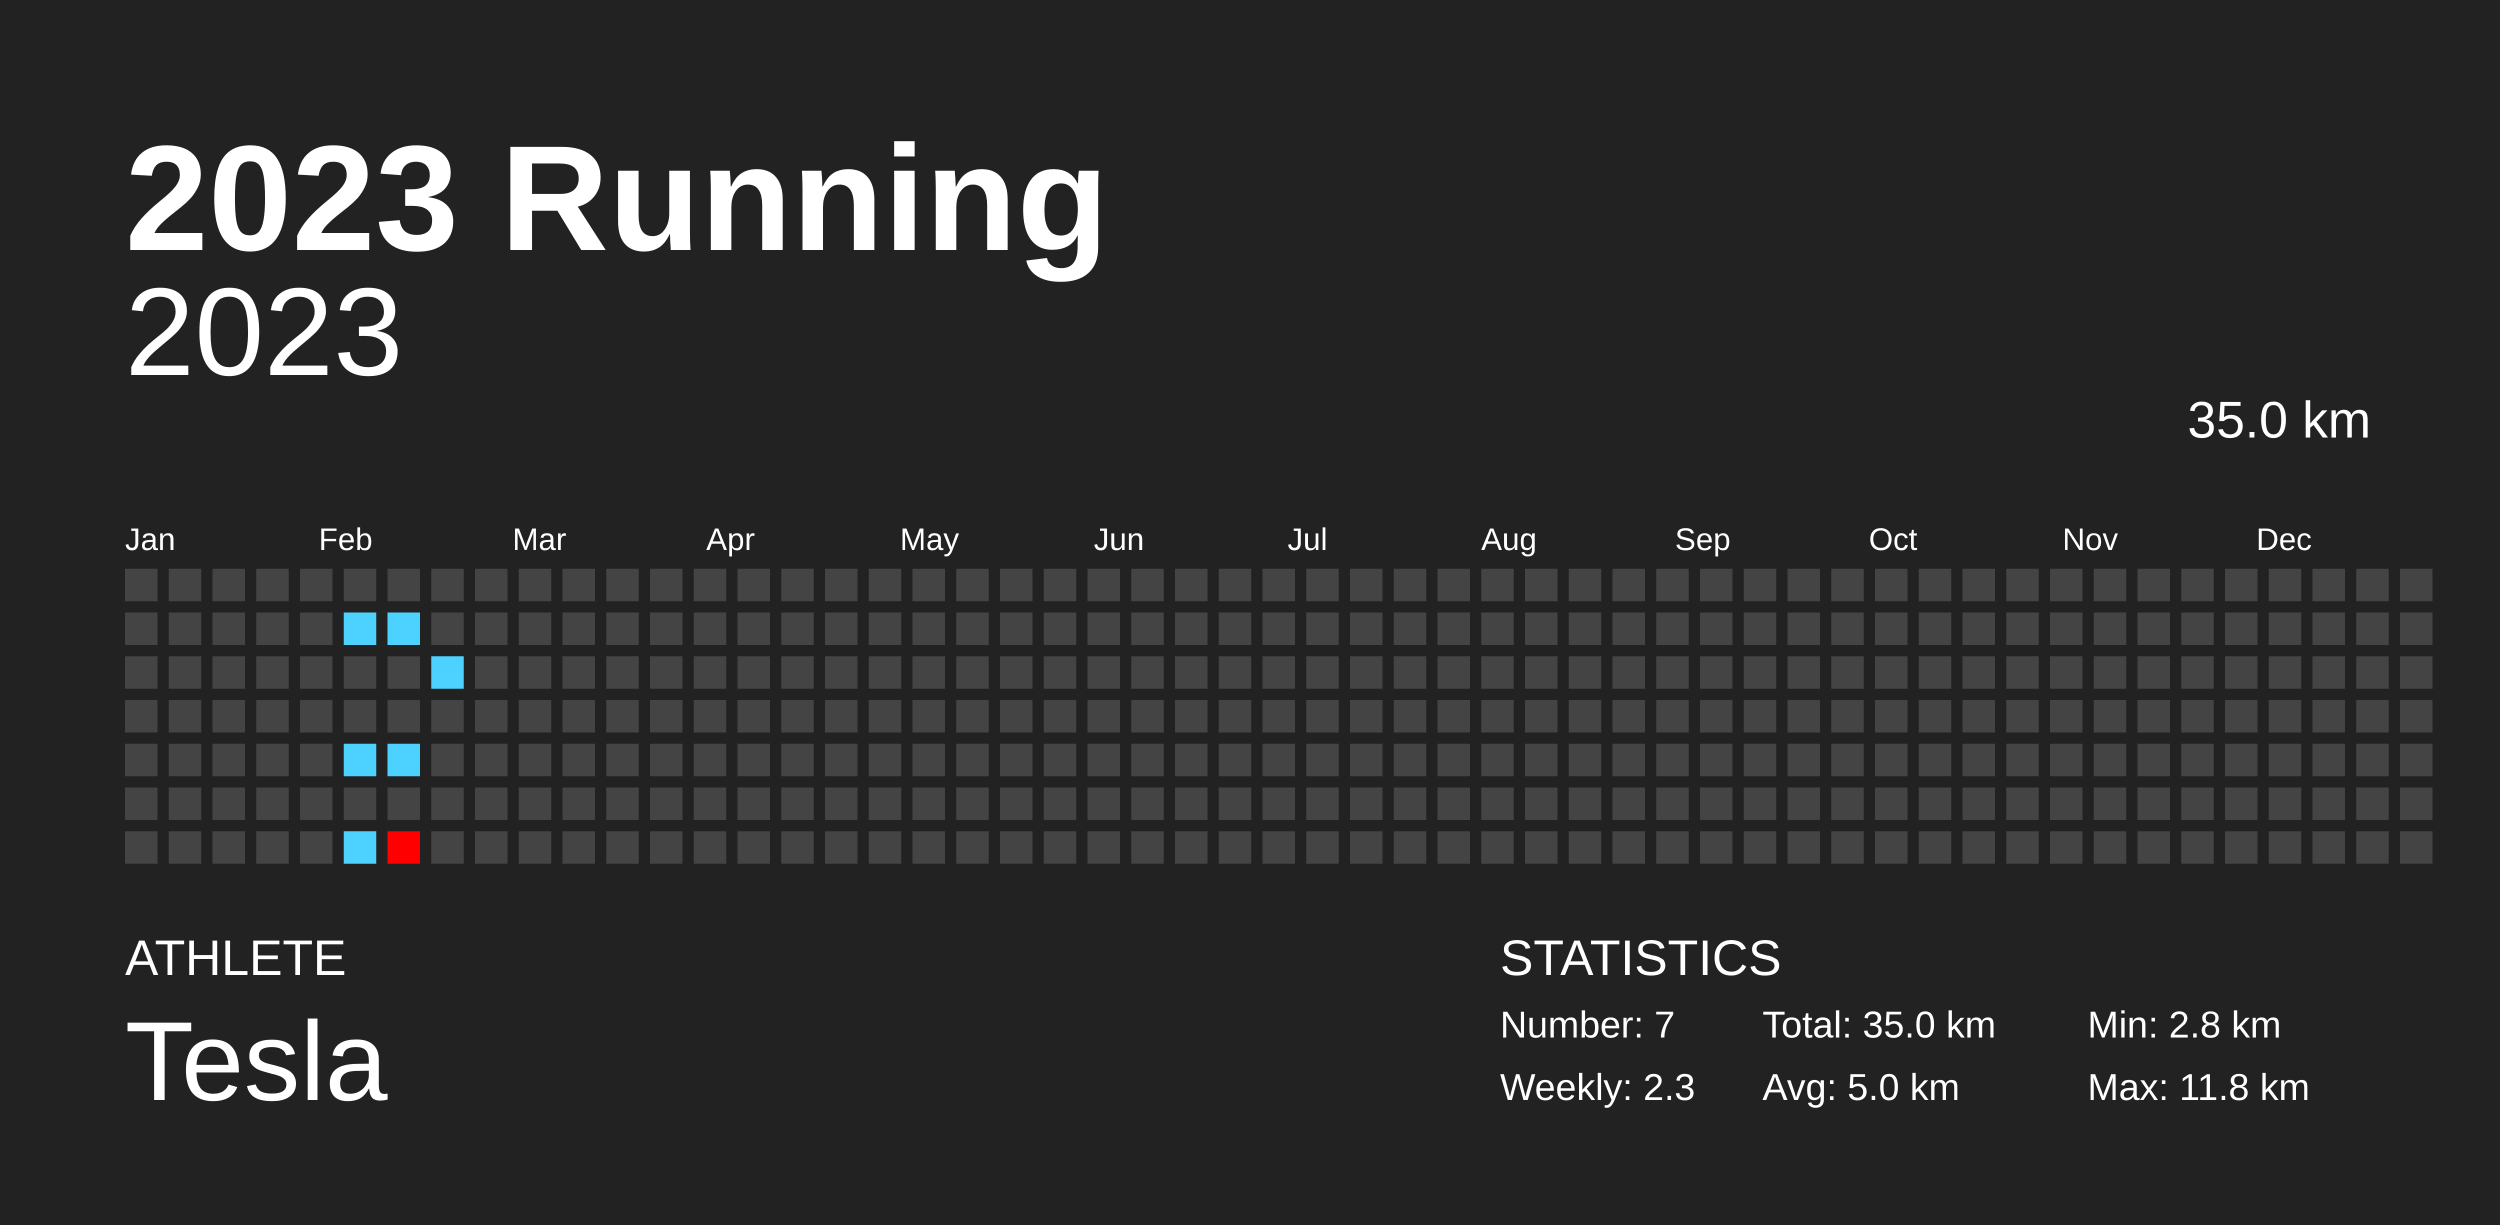
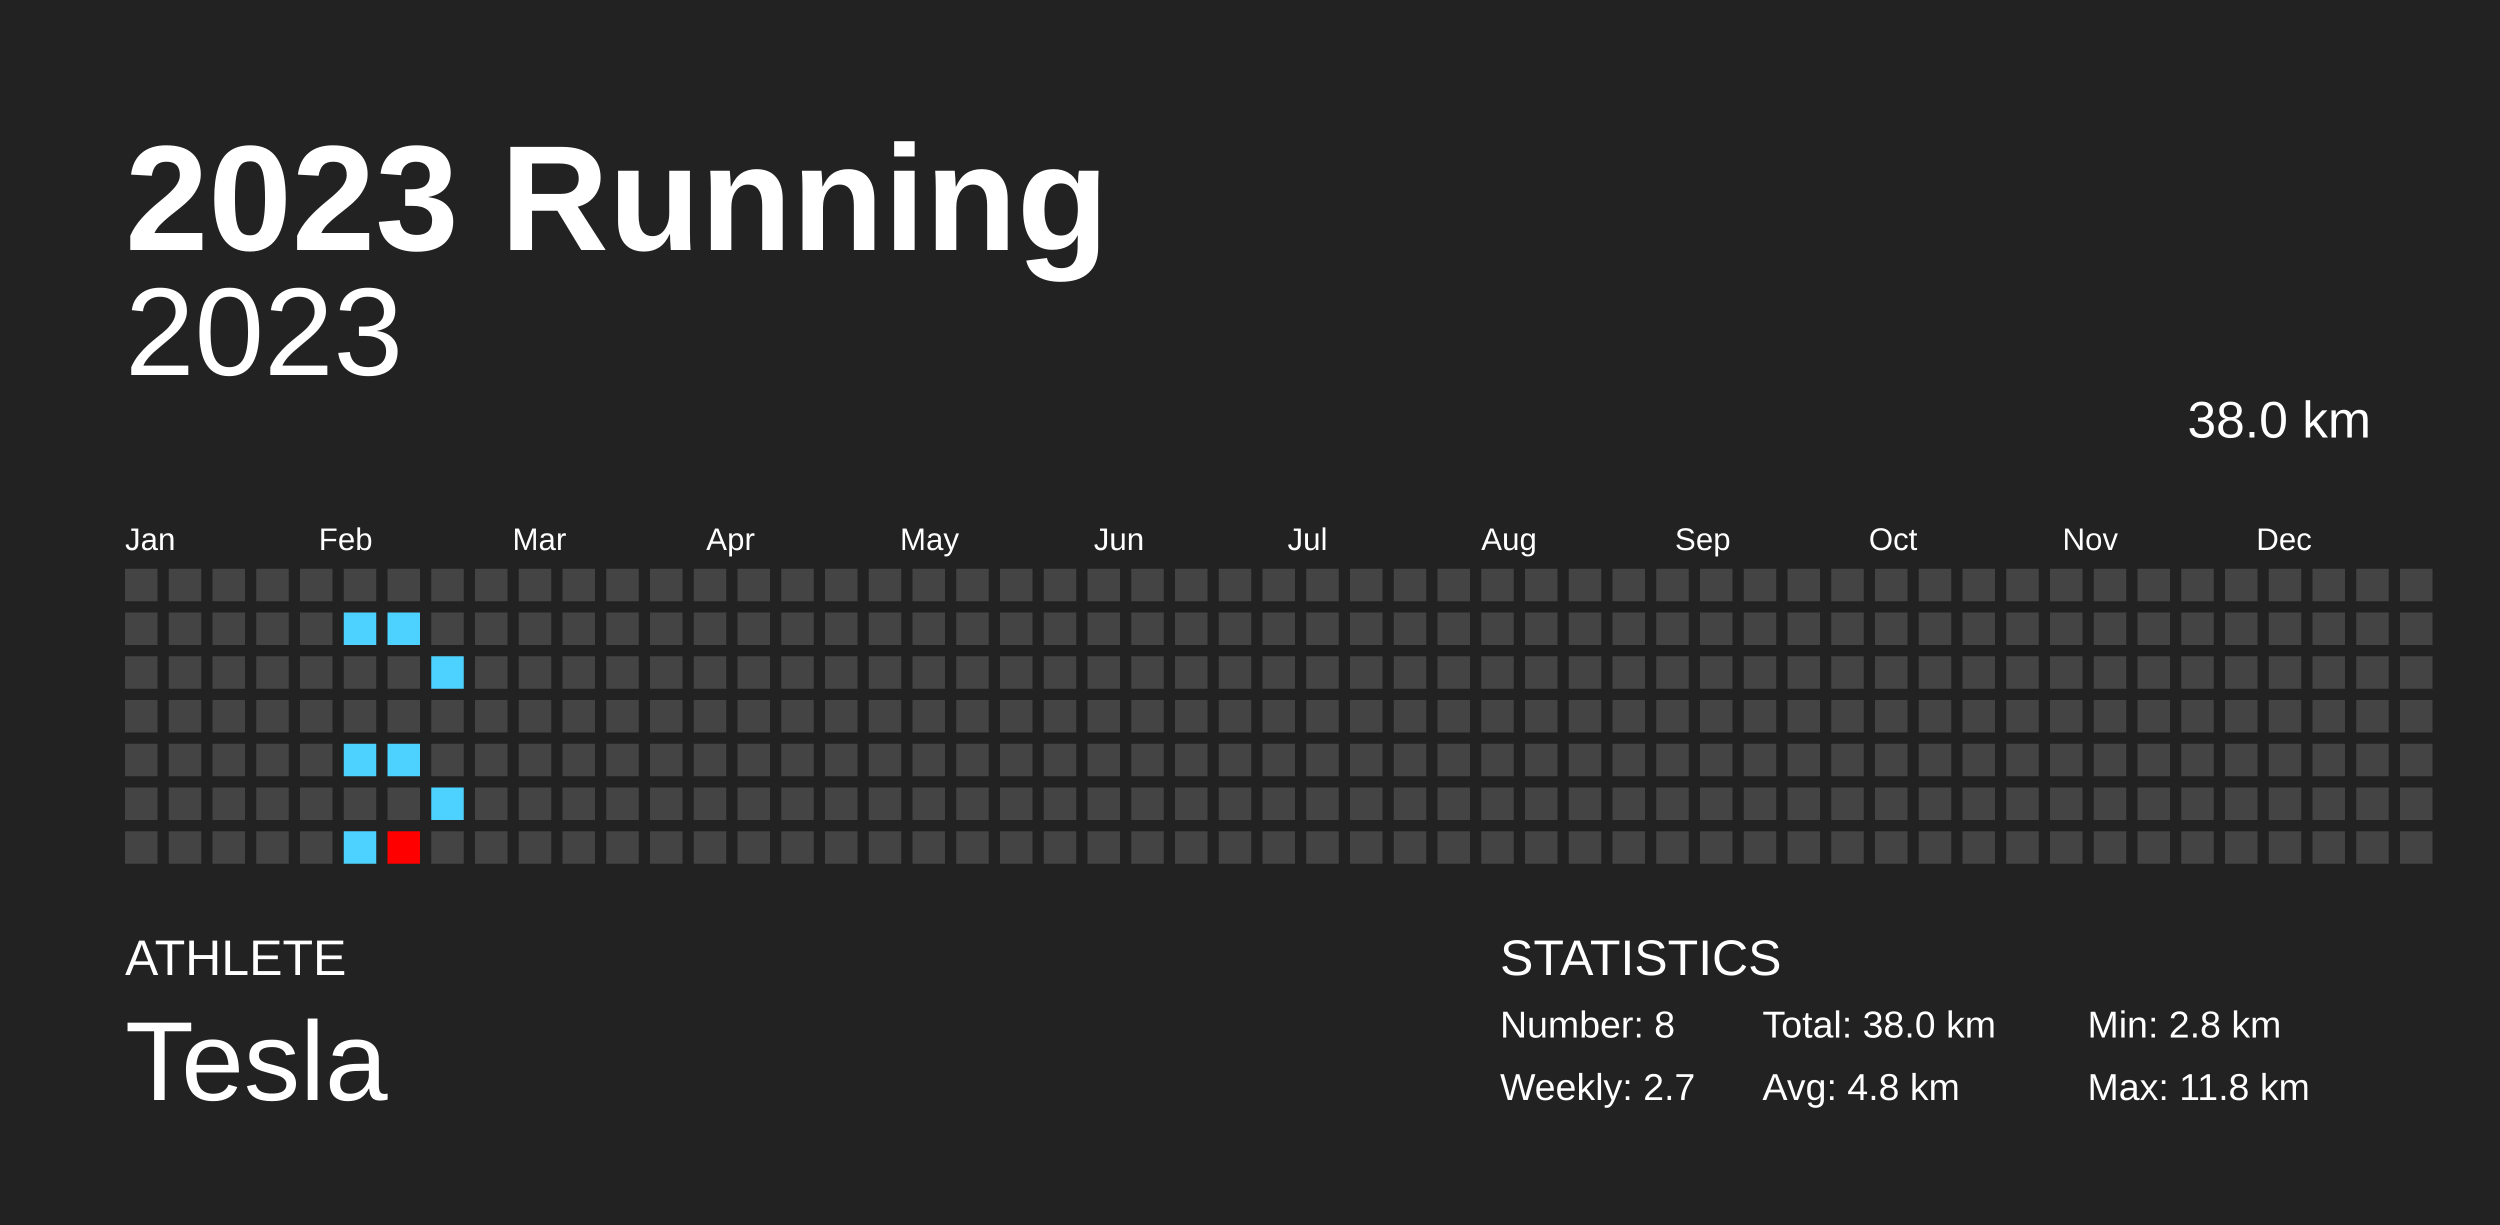
<svg xmlns="http://www.w3.org/2000/svg" baseProfile="full" height="98mm" version="1.1" viewBox="0,0,200,98" width="200mm">
  <defs />
  <rect fill="#222222" height="98" width="200" x="0" y="0" />
  <text fill="#FFFFFF" style="font-size:12px; font-family:Arial; font-weight:bold;" x="10" y="20">2023 Running</text>
  <text fill="#FFFFFF" style="font-size:4px; font-family:Arial" x="10" y="78">ATHLETE</text>
  <text fill="#FFFFFF" style="font-size:9px; font-family:Arial" x="10" y="88">Tesla</text>
  <text fill="#FFFFFF" style="font-size:4px; font-family:Arial" x="120" y="78">STATISTICS</text>
-   <text fill="#FFFFFF" style="font-size:3px; font-family:Arial" x="120" y="83">Number: 7</text>
-   <text fill="#FFFFFF" style="font-size:3px; font-family:Arial" x="120" y="88">Weekly: 2.3</text>
-   <text fill="#FFFFFF" style="font-size:3px; font-family:Arial" x="141" y="83">Total: 35.0 km</text>
-   <text fill="#FFFFFF" style="font-size:3px; font-family:Arial" x="141" y="88">Avg: 5.0 km</text>
+   <text fill="#FFFFFF" style="font-size:3px; font-family:Arial" x="120" y="83">Number: 8</text>
+   <text fill="#FFFFFF" style="font-size:3px; font-family:Arial" x="120" y="88">Weekly: 2.7</text>
+   <text fill="#FFFFFF" style="font-size:3px; font-family:Arial" x="141" y="83">Total: 38.0 km</text>
+   <text fill="#FFFFFF" style="font-size:3px; font-family:Arial" x="141" y="88">Avg: 4.8 km</text>
  <text fill="#FFFFFF" style="font-size:3px; font-family:Arial" x="167" y="83">Min: 2.8 km</text>
  <text fill="#FFFFFF" style="font-size:3px; font-family:Arial" x="167" y="88">Max: 11.8 km</text>
  <text alignment-baseline="hanging" fill="#FFFFFF" style="font-size:10.0px; font-family:Arial;" x="10" y="30">2023</text>
-   <text alignment-baseline="hanging" fill="#FFFFFF" style="font-size:4.125px; font-family:Arial;" x="175" y="35">35.0 km</text>
+   <text alignment-baseline="hanging" fill="#FFFFFF" style="font-size:4.125px; font-family:Arial;" x="175" y="35">38.0 km</text>
  <text fill="#FFFFFF" style="font-size:2.5px; font-family:Arial" x="10.0" y="44">Jan</text>
  <text fill="#FFFFFF" style="font-size:2.5px; font-family:Arial" x="25.5" y="44">Feb</text>
  <text fill="#FFFFFF" style="font-size:2.5px; font-family:Arial" x="41.0" y="44">Mar</text>
  <text fill="#FFFFFF" style="font-size:2.5px; font-family:Arial" x="56.5" y="44">Apr</text>
  <text fill="#FFFFFF" style="font-size:2.5px; font-family:Arial" x="72.0" y="44">May</text>
  <text fill="#FFFFFF" style="font-size:2.5px; font-family:Arial" x="87.5" y="44">Jun</text>
  <text fill="#FFFFFF" style="font-size:2.5px; font-family:Arial" x="103.0" y="44">Jul</text>
  <text fill="#FFFFFF" style="font-size:2.5px; font-family:Arial" x="118.5" y="44">Aug</text>
  <text fill="#FFFFFF" style="font-size:2.5px; font-family:Arial" x="134.0" y="44">Sep</text>
  <text fill="#FFFFFF" style="font-size:2.5px; font-family:Arial" x="149.5" y="44">Oct</text>
  <text fill="#FFFFFF" style="font-size:2.5px; font-family:Arial" x="165.0" y="44">Nov</text>
  <text fill="#FFFFFF" style="font-size:2.5px; font-family:Arial" x="180.5" y="44">Dec</text>
  <rect fill="#444444" height="2.6" width="2.6" x="10.0" y="45.5" />
  <rect fill="#444444" height="2.6" width="2.6" x="10.0" y="49.0" />
  <rect fill="#444444" height="2.6" width="2.6" x="10.0" y="52.5" />
  <rect fill="#444444" height="2.6" width="2.6" x="10.0" y="56.0" />
  <rect fill="#444444" height="2.6" width="2.6" x="10.0" y="59.5" />
  <rect fill="#444444" height="2.6" width="2.6" x="10.0" y="63.0" />
  <rect fill="#444444" height="2.6" width="2.6" x="10.0" y="66.5" />
  <rect fill="#444444" height="2.6" width="2.6" x="13.5" y="45.5" />
  <rect fill="#444444" height="2.6" width="2.6" x="13.5" y="49.0" />
  <rect fill="#444444" height="2.6" width="2.6" x="13.5" y="52.5" />
  <rect fill="#444444" height="2.6" width="2.6" x="13.5" y="56.0" />
  <rect fill="#444444" height="2.6" width="2.6" x="13.5" y="59.5" />
  <rect fill="#444444" height="2.6" width="2.6" x="13.5" y="63.0" />
  <rect fill="#444444" height="2.6" width="2.6" x="13.5" y="66.5" />
  <rect fill="#444444" height="2.6" width="2.6" x="17.0" y="45.5" />
  <rect fill="#444444" height="2.6" width="2.6" x="17.0" y="49.0" />
  <rect fill="#444444" height="2.6" width="2.6" x="17.0" y="52.5" />
  <rect fill="#444444" height="2.6" width="2.6" x="17.0" y="56.0" />
  <rect fill="#444444" height="2.6" width="2.6" x="17.0" y="59.5" />
  <rect fill="#444444" height="2.6" width="2.6" x="17.0" y="63.0" />
  <rect fill="#444444" height="2.6" width="2.6" x="17.0" y="66.5" />
  <rect fill="#444444" height="2.6" width="2.6" x="20.5" y="45.5" />
  <rect fill="#444444" height="2.6" width="2.6" x="20.5" y="49.0" />
  <rect fill="#444444" height="2.6" width="2.6" x="20.5" y="52.5" />
  <rect fill="#444444" height="2.6" width="2.6" x="20.5" y="56.0" />
  <rect fill="#444444" height="2.6" width="2.6" x="20.5" y="59.5" />
  <rect fill="#444444" height="2.6" width="2.6" x="20.5" y="63.0" />
  <rect fill="#444444" height="2.6" width="2.6" x="20.5" y="66.5" />
  <rect fill="#444444" height="2.6" width="2.6" x="24.0" y="45.5" />
  <rect fill="#444444" height="2.6" width="2.6" x="24.0" y="49.0" />
  <rect fill="#444444" height="2.6" width="2.6" x="24.0" y="52.5" />
  <rect fill="#444444" height="2.6" width="2.6" x="24.0" y="56.0" />
  <rect fill="#444444" height="2.6" width="2.6" x="24.0" y="59.5" />
  <rect fill="#444444" height="2.6" width="2.6" x="24.0" y="63.0" />
  <rect fill="#444444" height="2.6" width="2.6" x="24.0" y="66.5" />
  <rect fill="#444444" height="2.6" width="2.6" x="27.5" y="45.5" />
  <rect fill="#4dd2ff" height="2.6" width="2.6" x="27.5" y="49.0" />
  <rect fill="#444444" height="2.6" width="2.6" x="27.5" y="52.5" />
  <rect fill="#444444" height="2.6" width="2.6" x="27.5" y="56.0" />
  <rect fill="#4dd2ff" height="2.6" width="2.6" x="27.5" y="59.5" />
  <rect fill="#444444" height="2.6" width="2.6" x="27.5" y="63.0" />
  <rect fill="#4dd2ff" height="2.6" width="2.6" x="27.5" y="66.5" />
  <rect fill="#444444" height="2.6" width="2.6" x="31.0" y="45.5" />
  <rect fill="#4dd2ff" height="2.6" width="2.6" x="31.0" y="49.0" />
  <rect fill="#444444" height="2.6" width="2.6" x="31.0" y="52.5" />
  <rect fill="#444444" height="2.6" width="2.6" x="31.0" y="56.0" />
  <rect fill="#4dd2ff" height="2.6" width="2.6" x="31.0" y="59.5" />
  <rect fill="#444444" height="2.6" width="2.6" x="31.0" y="63.0" />
  <rect fill="#ff0000" height="2.6" width="2.6" x="31.0" y="66.5" />
  <rect fill="#444444" height="2.6" width="2.6" x="34.5" y="45.5" />
  <rect fill="#444444" height="2.6" width="2.6" x="34.5" y="49.0" />
  <rect fill="#4dd2ff" height="2.6" width="2.6" x="34.5" y="52.5" />
  <rect fill="#444444" height="2.6" width="2.6" x="34.5" y="56.0" />
  <rect fill="#444444" height="2.6" width="2.6" x="34.5" y="59.5" />
-   <rect fill="#444444" height="2.6" width="2.6" x="34.5" y="63.0" />
+   <rect fill="#4dd2ff" height="2.6" width="2.6" x="34.5" y="63.0" />
  <rect fill="#444444" height="2.6" width="2.6" x="34.5" y="66.5" />
  <rect fill="#444444" height="2.6" width="2.6" x="38.0" y="45.5" />
  <rect fill="#444444" height="2.6" width="2.6" x="38.0" y="49.0" />
  <rect fill="#444444" height="2.6" width="2.6" x="38.0" y="52.5" />
  <rect fill="#444444" height="2.6" width="2.6" x="38.0" y="56.0" />
  <rect fill="#444444" height="2.6" width="2.6" x="38.0" y="59.5" />
  <rect fill="#444444" height="2.6" width="2.6" x="38.0" y="63.0" />
  <rect fill="#444444" height="2.6" width="2.6" x="38.0" y="66.5" />
  <rect fill="#444444" height="2.6" width="2.6" x="41.5" y="45.5" />
  <rect fill="#444444" height="2.6" width="2.6" x="41.5" y="49.0" />
  <rect fill="#444444" height="2.6" width="2.6" x="41.5" y="52.5" />
  <rect fill="#444444" height="2.6" width="2.6" x="41.5" y="56.0" />
  <rect fill="#444444" height="2.6" width="2.6" x="41.5" y="59.5" />
  <rect fill="#444444" height="2.6" width="2.6" x="41.5" y="63.0" />
  <rect fill="#444444" height="2.6" width="2.6" x="41.5" y="66.5" />
  <rect fill="#444444" height="2.6" width="2.6" x="45.0" y="45.5" />
  <rect fill="#444444" height="2.6" width="2.6" x="45.0" y="49.0" />
  <rect fill="#444444" height="2.6" width="2.6" x="45.0" y="52.5" />
  <rect fill="#444444" height="2.6" width="2.6" x="45.0" y="56.0" />
  <rect fill="#444444" height="2.6" width="2.6" x="45.0" y="59.5" />
  <rect fill="#444444" height="2.6" width="2.6" x="45.0" y="63.0" />
  <rect fill="#444444" height="2.6" width="2.6" x="45.0" y="66.5" />
  <rect fill="#444444" height="2.6" width="2.6" x="48.5" y="45.5" />
  <rect fill="#444444" height="2.6" width="2.6" x="48.5" y="49.0" />
  <rect fill="#444444" height="2.6" width="2.6" x="48.5" y="52.5" />
  <rect fill="#444444" height="2.6" width="2.6" x="48.5" y="56.0" />
  <rect fill="#444444" height="2.6" width="2.6" x="48.5" y="59.5" />
  <rect fill="#444444" height="2.6" width="2.6" x="48.5" y="63.0" />
  <rect fill="#444444" height="2.6" width="2.6" x="48.5" y="66.5" />
  <rect fill="#444444" height="2.6" width="2.6" x="52.0" y="45.5" />
  <rect fill="#444444" height="2.6" width="2.6" x="52.0" y="49.0" />
  <rect fill="#444444" height="2.6" width="2.6" x="52.0" y="52.5" />
  <rect fill="#444444" height="2.6" width="2.6" x="52.0" y="56.0" />
  <rect fill="#444444" height="2.6" width="2.6" x="52.0" y="59.5" />
  <rect fill="#444444" height="2.6" width="2.6" x="52.0" y="63.0" />
  <rect fill="#444444" height="2.6" width="2.6" x="52.0" y="66.5" />
  <rect fill="#444444" height="2.6" width="2.6" x="55.5" y="45.5" />
  <rect fill="#444444" height="2.6" width="2.6" x="55.5" y="49.0" />
  <rect fill="#444444" height="2.6" width="2.6" x="55.5" y="52.5" />
  <rect fill="#444444" height="2.6" width="2.6" x="55.5" y="56.0" />
  <rect fill="#444444" height="2.6" width="2.6" x="55.5" y="59.5" />
  <rect fill="#444444" height="2.6" width="2.6" x="55.5" y="63.0" />
  <rect fill="#444444" height="2.6" width="2.6" x="55.5" y="66.5" />
  <rect fill="#444444" height="2.6" width="2.6" x="59.0" y="45.5" />
  <rect fill="#444444" height="2.6" width="2.6" x="59.0" y="49.0" />
  <rect fill="#444444" height="2.6" width="2.6" x="59.0" y="52.5" />
  <rect fill="#444444" height="2.6" width="2.6" x="59.0" y="56.0" />
  <rect fill="#444444" height="2.6" width="2.6" x="59.0" y="59.5" />
  <rect fill="#444444" height="2.6" width="2.6" x="59.0" y="63.0" />
  <rect fill="#444444" height="2.6" width="2.6" x="59.0" y="66.5" />
  <rect fill="#444444" height="2.6" width="2.6" x="62.5" y="45.5" />
  <rect fill="#444444" height="2.6" width="2.6" x="62.5" y="49.0" />
  <rect fill="#444444" height="2.6" width="2.6" x="62.5" y="52.5" />
  <rect fill="#444444" height="2.6" width="2.6" x="62.5" y="56.0" />
  <rect fill="#444444" height="2.6" width="2.6" x="62.5" y="59.5" />
  <rect fill="#444444" height="2.6" width="2.6" x="62.5" y="63.0" />
  <rect fill="#444444" height="2.6" width="2.6" x="62.5" y="66.5" />
  <rect fill="#444444" height="2.6" width="2.6" x="66.0" y="45.5" />
  <rect fill="#444444" height="2.6" width="2.6" x="66.0" y="49.0" />
  <rect fill="#444444" height="2.6" width="2.6" x="66.0" y="52.5" />
  <rect fill="#444444" height="2.6" width="2.6" x="66.0" y="56.0" />
  <rect fill="#444444" height="2.6" width="2.6" x="66.0" y="59.5" />
  <rect fill="#444444" height="2.6" width="2.6" x="66.0" y="63.0" />
  <rect fill="#444444" height="2.6" width="2.6" x="66.0" y="66.5" />
  <rect fill="#444444" height="2.6" width="2.6" x="69.5" y="45.5" />
  <rect fill="#444444" height="2.6" width="2.6" x="69.5" y="49.0" />
  <rect fill="#444444" height="2.6" width="2.6" x="69.5" y="52.5" />
  <rect fill="#444444" height="2.6" width="2.6" x="69.5" y="56.0" />
  <rect fill="#444444" height="2.6" width="2.6" x="69.5" y="59.5" />
  <rect fill="#444444" height="2.6" width="2.6" x="69.5" y="63.0" />
  <rect fill="#444444" height="2.6" width="2.6" x="69.5" y="66.5" />
  <rect fill="#444444" height="2.6" width="2.6" x="73.0" y="45.5" />
  <rect fill="#444444" height="2.6" width="2.6" x="73.0" y="49.0" />
  <rect fill="#444444" height="2.6" width="2.6" x="73.0" y="52.5" />
  <rect fill="#444444" height="2.6" width="2.6" x="73.0" y="56.0" />
  <rect fill="#444444" height="2.6" width="2.6" x="73.0" y="59.5" />
  <rect fill="#444444" height="2.6" width="2.6" x="73.0" y="63.0" />
  <rect fill="#444444" height="2.6" width="2.6" x="73.0" y="66.5" />
  <rect fill="#444444" height="2.6" width="2.6" x="76.5" y="45.5" />
  <rect fill="#444444" height="2.6" width="2.6" x="76.5" y="49.0" />
  <rect fill="#444444" height="2.6" width="2.6" x="76.5" y="52.5" />
  <rect fill="#444444" height="2.6" width="2.6" x="76.5" y="56.0" />
  <rect fill="#444444" height="2.6" width="2.6" x="76.5" y="59.5" />
  <rect fill="#444444" height="2.6" width="2.6" x="76.5" y="63.0" />
  <rect fill="#444444" height="2.6" width="2.6" x="76.5" y="66.5" />
  <rect fill="#444444" height="2.6" width="2.6" x="80.0" y="45.5" />
  <rect fill="#444444" height="2.6" width="2.6" x="80.0" y="49.0" />
  <rect fill="#444444" height="2.6" width="2.6" x="80.0" y="52.5" />
  <rect fill="#444444" height="2.6" width="2.6" x="80.0" y="56.0" />
  <rect fill="#444444" height="2.6" width="2.6" x="80.0" y="59.5" />
  <rect fill="#444444" height="2.6" width="2.6" x="80.0" y="63.0" />
  <rect fill="#444444" height="2.6" width="2.6" x="80.0" y="66.5" />
  <rect fill="#444444" height="2.6" width="2.6" x="83.5" y="45.5" />
  <rect fill="#444444" height="2.6" width="2.6" x="83.5" y="49.0" />
  <rect fill="#444444" height="2.6" width="2.6" x="83.5" y="52.5" />
  <rect fill="#444444" height="2.6" width="2.6" x="83.5" y="56.0" />
  <rect fill="#444444" height="2.6" width="2.6" x="83.5" y="59.5" />
  <rect fill="#444444" height="2.6" width="2.6" x="83.5" y="63.0" />
  <rect fill="#444444" height="2.6" width="2.6" x="83.5" y="66.5" />
  <rect fill="#444444" height="2.6" width="2.6" x="87.0" y="45.5" />
  <rect fill="#444444" height="2.6" width="2.6" x="87.0" y="49.0" />
  <rect fill="#444444" height="2.6" width="2.6" x="87.0" y="52.5" />
  <rect fill="#444444" height="2.6" width="2.6" x="87.0" y="56.0" />
  <rect fill="#444444" height="2.6" width="2.6" x="87.0" y="59.5" />
  <rect fill="#444444" height="2.6" width="2.6" x="87.0" y="63.0" />
  <rect fill="#444444" height="2.6" width="2.6" x="87.0" y="66.5" />
  <rect fill="#444444" height="2.6" width="2.6" x="90.5" y="45.5" />
  <rect fill="#444444" height="2.6" width="2.6" x="90.5" y="49.0" />
  <rect fill="#444444" height="2.6" width="2.6" x="90.5" y="52.5" />
  <rect fill="#444444" height="2.6" width="2.6" x="90.5" y="56.0" />
  <rect fill="#444444" height="2.6" width="2.6" x="90.5" y="59.5" />
  <rect fill="#444444" height="2.6" width="2.6" x="90.5" y="63.0" />
  <rect fill="#444444" height="2.6" width="2.6" x="90.5" y="66.5" />
  <rect fill="#444444" height="2.6" width="2.6" x="94.0" y="45.5" />
  <rect fill="#444444" height="2.6" width="2.6" x="94.0" y="49.0" />
  <rect fill="#444444" height="2.6" width="2.6" x="94.0" y="52.5" />
  <rect fill="#444444" height="2.6" width="2.6" x="94.0" y="56.0" />
  <rect fill="#444444" height="2.6" width="2.6" x="94.0" y="59.5" />
  <rect fill="#444444" height="2.6" width="2.6" x="94.0" y="63.0" />
  <rect fill="#444444" height="2.6" width="2.6" x="94.0" y="66.5" />
  <rect fill="#444444" height="2.6" width="2.6" x="97.5" y="45.5" />
  <rect fill="#444444" height="2.6" width="2.6" x="97.5" y="49.0" />
  <rect fill="#444444" height="2.6" width="2.6" x="97.5" y="52.5" />
  <rect fill="#444444" height="2.6" width="2.6" x="97.5" y="56.0" />
  <rect fill="#444444" height="2.6" width="2.6" x="97.5" y="59.5" />
  <rect fill="#444444" height="2.6" width="2.6" x="97.5" y="63.0" />
  <rect fill="#444444" height="2.6" width="2.6" x="97.5" y="66.5" />
  <rect fill="#444444" height="2.6" width="2.6" x="101.0" y="45.5" />
  <rect fill="#444444" height="2.6" width="2.6" x="101.0" y="49.0" />
  <rect fill="#444444" height="2.6" width="2.6" x="101.0" y="52.5" />
  <rect fill="#444444" height="2.6" width="2.6" x="101.0" y="56.0" />
  <rect fill="#444444" height="2.6" width="2.6" x="101.0" y="59.5" />
  <rect fill="#444444" height="2.6" width="2.6" x="101.0" y="63.0" />
  <rect fill="#444444" height="2.6" width="2.6" x="101.0" y="66.5" />
  <rect fill="#444444" height="2.6" width="2.6" x="104.5" y="45.5" />
  <rect fill="#444444" height="2.6" width="2.6" x="104.5" y="49.0" />
  <rect fill="#444444" height="2.6" width="2.6" x="104.5" y="52.5" />
  <rect fill="#444444" height="2.6" width="2.6" x="104.5" y="56.0" />
  <rect fill="#444444" height="2.6" width="2.6" x="104.5" y="59.5" />
  <rect fill="#444444" height="2.6" width="2.6" x="104.5" y="63.0" />
  <rect fill="#444444" height="2.6" width="2.6" x="104.5" y="66.5" />
  <rect fill="#444444" height="2.6" width="2.6" x="108.0" y="45.5" />
  <rect fill="#444444" height="2.6" width="2.6" x="108.0" y="49.0" />
  <rect fill="#444444" height="2.6" width="2.6" x="108.0" y="52.5" />
  <rect fill="#444444" height="2.6" width="2.6" x="108.0" y="56.0" />
  <rect fill="#444444" height="2.6" width="2.6" x="108.0" y="59.5" />
  <rect fill="#444444" height="2.6" width="2.6" x="108.0" y="63.0" />
  <rect fill="#444444" height="2.6" width="2.6" x="108.0" y="66.5" />
  <rect fill="#444444" height="2.6" width="2.6" x="111.5" y="45.5" />
  <rect fill="#444444" height="2.6" width="2.6" x="111.5" y="49.0" />
  <rect fill="#444444" height="2.6" width="2.6" x="111.5" y="52.5" />
  <rect fill="#444444" height="2.6" width="2.6" x="111.5" y="56.0" />
  <rect fill="#444444" height="2.6" width="2.6" x="111.5" y="59.5" />
  <rect fill="#444444" height="2.6" width="2.6" x="111.5" y="63.0" />
  <rect fill="#444444" height="2.6" width="2.6" x="111.5" y="66.5" />
  <rect fill="#444444" height="2.6" width="2.6" x="115.0" y="45.5" />
  <rect fill="#444444" height="2.6" width="2.6" x="115.0" y="49.0" />
  <rect fill="#444444" height="2.6" width="2.6" x="115.0" y="52.5" />
  <rect fill="#444444" height="2.6" width="2.6" x="115.0" y="56.0" />
  <rect fill="#444444" height="2.6" width="2.6" x="115.0" y="59.5" />
  <rect fill="#444444" height="2.6" width="2.6" x="115.0" y="63.0" />
  <rect fill="#444444" height="2.6" width="2.6" x="115.0" y="66.5" />
  <rect fill="#444444" height="2.6" width="2.6" x="118.5" y="45.5" />
  <rect fill="#444444" height="2.6" width="2.6" x="118.5" y="49.0" />
  <rect fill="#444444" height="2.6" width="2.6" x="118.5" y="52.5" />
  <rect fill="#444444" height="2.6" width="2.6" x="118.5" y="56.0" />
  <rect fill="#444444" height="2.6" width="2.6" x="118.5" y="59.5" />
  <rect fill="#444444" height="2.6" width="2.6" x="118.5" y="63.0" />
  <rect fill="#444444" height="2.6" width="2.6" x="118.5" y="66.5" />
  <rect fill="#444444" height="2.6" width="2.6" x="122.0" y="45.5" />
  <rect fill="#444444" height="2.6" width="2.6" x="122.0" y="49.0" />
  <rect fill="#444444" height="2.6" width="2.6" x="122.0" y="52.5" />
  <rect fill="#444444" height="2.6" width="2.6" x="122.0" y="56.0" />
  <rect fill="#444444" height="2.6" width="2.6" x="122.0" y="59.5" />
  <rect fill="#444444" height="2.6" width="2.6" x="122.0" y="63.0" />
  <rect fill="#444444" height="2.6" width="2.6" x="122.0" y="66.5" />
  <rect fill="#444444" height="2.6" width="2.6" x="125.5" y="45.5" />
  <rect fill="#444444" height="2.6" width="2.6" x="125.5" y="49.0" />
  <rect fill="#444444" height="2.6" width="2.6" x="125.5" y="52.5" />
  <rect fill="#444444" height="2.6" width="2.6" x="125.5" y="56.0" />
  <rect fill="#444444" height="2.6" width="2.6" x="125.5" y="59.5" />
  <rect fill="#444444" height="2.6" width="2.6" x="125.5" y="63.0" />
  <rect fill="#444444" height="2.6" width="2.6" x="125.5" y="66.5" />
  <rect fill="#444444" height="2.6" width="2.6" x="129.0" y="45.5" />
  <rect fill="#444444" height="2.6" width="2.6" x="129.0" y="49.0" />
  <rect fill="#444444" height="2.6" width="2.6" x="129.0" y="52.5" />
  <rect fill="#444444" height="2.6" width="2.6" x="129.0" y="56.0" />
  <rect fill="#444444" height="2.6" width="2.6" x="129.0" y="59.5" />
  <rect fill="#444444" height="2.6" width="2.6" x="129.0" y="63.0" />
  <rect fill="#444444" height="2.6" width="2.6" x="129.0" y="66.5" />
  <rect fill="#444444" height="2.6" width="2.6" x="132.5" y="45.5" />
  <rect fill="#444444" height="2.6" width="2.6" x="132.5" y="49.0" />
  <rect fill="#444444" height="2.6" width="2.6" x="132.5" y="52.5" />
  <rect fill="#444444" height="2.6" width="2.6" x="132.5" y="56.0" />
  <rect fill="#444444" height="2.6" width="2.6" x="132.5" y="59.5" />
  <rect fill="#444444" height="2.6" width="2.6" x="132.5" y="63.0" />
  <rect fill="#444444" height="2.6" width="2.6" x="132.5" y="66.5" />
  <rect fill="#444444" height="2.6" width="2.6" x="136.0" y="45.5" />
  <rect fill="#444444" height="2.6" width="2.6" x="136.0" y="49.0" />
  <rect fill="#444444" height="2.6" width="2.6" x="136.0" y="52.5" />
  <rect fill="#444444" height="2.6" width="2.6" x="136.0" y="56.0" />
  <rect fill="#444444" height="2.6" width="2.6" x="136.0" y="59.5" />
  <rect fill="#444444" height="2.6" width="2.6" x="136.0" y="63.0" />
  <rect fill="#444444" height="2.6" width="2.6" x="136.0" y="66.5" />
  <rect fill="#444444" height="2.6" width="2.6" x="139.5" y="45.5" />
  <rect fill="#444444" height="2.6" width="2.6" x="139.5" y="49.0" />
  <rect fill="#444444" height="2.6" width="2.6" x="139.5" y="52.5" />
  <rect fill="#444444" height="2.6" width="2.6" x="139.5" y="56.0" />
  <rect fill="#444444" height="2.6" width="2.6" x="139.5" y="59.5" />
  <rect fill="#444444" height="2.6" width="2.6" x="139.5" y="63.0" />
  <rect fill="#444444" height="2.6" width="2.6" x="139.5" y="66.5" />
  <rect fill="#444444" height="2.6" width="2.6" x="143.0" y="45.5" />
  <rect fill="#444444" height="2.6" width="2.6" x="143.0" y="49.0" />
  <rect fill="#444444" height="2.6" width="2.6" x="143.0" y="52.5" />
  <rect fill="#444444" height="2.6" width="2.6" x="143.0" y="56.0" />
  <rect fill="#444444" height="2.6" width="2.6" x="143.0" y="59.5" />
  <rect fill="#444444" height="2.6" width="2.6" x="143.0" y="63.0" />
  <rect fill="#444444" height="2.6" width="2.6" x="143.0" y="66.5" />
  <rect fill="#444444" height="2.6" width="2.6" x="146.5" y="45.5" />
  <rect fill="#444444" height="2.6" width="2.6" x="146.5" y="49.0" />
  <rect fill="#444444" height="2.6" width="2.6" x="146.5" y="52.5" />
  <rect fill="#444444" height="2.6" width="2.6" x="146.5" y="56.0" />
  <rect fill="#444444" height="2.6" width="2.6" x="146.5" y="59.5" />
  <rect fill="#444444" height="2.6" width="2.6" x="146.5" y="63.0" />
  <rect fill="#444444" height="2.6" width="2.6" x="146.5" y="66.5" />
  <rect fill="#444444" height="2.6" width="2.6" x="150.0" y="45.5" />
  <rect fill="#444444" height="2.6" width="2.6" x="150.0" y="49.0" />
  <rect fill="#444444" height="2.6" width="2.6" x="150.0" y="52.5" />
  <rect fill="#444444" height="2.6" width="2.6" x="150.0" y="56.0" />
  <rect fill="#444444" height="2.6" width="2.6" x="150.0" y="59.5" />
  <rect fill="#444444" height="2.6" width="2.6" x="150.0" y="63.0" />
  <rect fill="#444444" height="2.6" width="2.6" x="150.0" y="66.5" />
  <rect fill="#444444" height="2.6" width="2.6" x="153.5" y="45.5" />
  <rect fill="#444444" height="2.6" width="2.6" x="153.5" y="49.0" />
  <rect fill="#444444" height="2.6" width="2.6" x="153.5" y="52.5" />
  <rect fill="#444444" height="2.6" width="2.6" x="153.5" y="56.0" />
  <rect fill="#444444" height="2.6" width="2.6" x="153.5" y="59.5" />
  <rect fill="#444444" height="2.6" width="2.6" x="153.5" y="63.0" />
  <rect fill="#444444" height="2.6" width="2.6" x="153.5" y="66.5" />
  <rect fill="#444444" height="2.6" width="2.6" x="157.0" y="45.5" />
  <rect fill="#444444" height="2.6" width="2.6" x="157.0" y="49.0" />
  <rect fill="#444444" height="2.6" width="2.6" x="157.0" y="52.5" />
  <rect fill="#444444" height="2.6" width="2.6" x="157.0" y="56.0" />
  <rect fill="#444444" height="2.6" width="2.6" x="157.0" y="59.5" />
  <rect fill="#444444" height="2.6" width="2.6" x="157.0" y="63.0" />
  <rect fill="#444444" height="2.6" width="2.6" x="157.0" y="66.5" />
  <rect fill="#444444" height="2.6" width="2.6" x="160.5" y="45.5" />
  <rect fill="#444444" height="2.6" width="2.6" x="160.5" y="49.0" />
  <rect fill="#444444" height="2.6" width="2.6" x="160.5" y="52.5" />
  <rect fill="#444444" height="2.6" width="2.6" x="160.5" y="56.0" />
  <rect fill="#444444" height="2.6" width="2.6" x="160.5" y="59.5" />
  <rect fill="#444444" height="2.6" width="2.6" x="160.5" y="63.0" />
  <rect fill="#444444" height="2.6" width="2.6" x="160.5" y="66.5" />
  <rect fill="#444444" height="2.6" width="2.6" x="164.0" y="45.5" />
  <rect fill="#444444" height="2.6" width="2.6" x="164.0" y="49.0" />
  <rect fill="#444444" height="2.6" width="2.6" x="164.0" y="52.5" />
  <rect fill="#444444" height="2.6" width="2.6" x="164.0" y="56.0" />
  <rect fill="#444444" height="2.6" width="2.6" x="164.0" y="59.5" />
  <rect fill="#444444" height="2.6" width="2.6" x="164.0" y="63.0" />
  <rect fill="#444444" height="2.6" width="2.6" x="164.0" y="66.5" />
  <rect fill="#444444" height="2.6" width="2.6" x="167.5" y="45.5" />
  <rect fill="#444444" height="2.6" width="2.6" x="167.5" y="49.0" />
  <rect fill="#444444" height="2.6" width="2.6" x="167.5" y="52.5" />
  <rect fill="#444444" height="2.6" width="2.6" x="167.5" y="56.0" />
  <rect fill="#444444" height="2.6" width="2.6" x="167.5" y="59.5" />
  <rect fill="#444444" height="2.6" width="2.6" x="167.5" y="63.0" />
  <rect fill="#444444" height="2.6" width="2.6" x="167.5" y="66.5" />
  <rect fill="#444444" height="2.6" width="2.6" x="171.0" y="45.5" />
  <rect fill="#444444" height="2.6" width="2.6" x="171.0" y="49.0" />
  <rect fill="#444444" height="2.6" width="2.6" x="171.0" y="52.5" />
  <rect fill="#444444" height="2.6" width="2.6" x="171.0" y="56.0" />
  <rect fill="#444444" height="2.6" width="2.6" x="171.0" y="59.5" />
  <rect fill="#444444" height="2.6" width="2.6" x="171.0" y="63.0" />
  <rect fill="#444444" height="2.6" width="2.6" x="171.0" y="66.5" />
  <rect fill="#444444" height="2.6" width="2.6" x="174.5" y="45.5" />
  <rect fill="#444444" height="2.6" width="2.6" x="174.5" y="49.0" />
  <rect fill="#444444" height="2.6" width="2.6" x="174.5" y="52.5" />
  <rect fill="#444444" height="2.6" width="2.6" x="174.5" y="56.0" />
  <rect fill="#444444" height="2.6" width="2.6" x="174.5" y="59.5" />
  <rect fill="#444444" height="2.6" width="2.6" x="174.5" y="63.0" />
  <rect fill="#444444" height="2.6" width="2.6" x="174.5" y="66.5" />
  <rect fill="#444444" height="2.6" width="2.6" x="178.0" y="45.5" />
  <rect fill="#444444" height="2.6" width="2.6" x="178.0" y="49.0" />
  <rect fill="#444444" height="2.6" width="2.6" x="178.0" y="52.5" />
  <rect fill="#444444" height="2.6" width="2.6" x="178.0" y="56.0" />
  <rect fill="#444444" height="2.6" width="2.6" x="178.0" y="59.5" />
  <rect fill="#444444" height="2.6" width="2.6" x="178.0" y="63.0" />
  <rect fill="#444444" height="2.6" width="2.6" x="178.0" y="66.5" />
  <rect fill="#444444" height="2.6" width="2.6" x="181.5" y="45.5" />
  <rect fill="#444444" height="2.6" width="2.6" x="181.5" y="49.0" />
  <rect fill="#444444" height="2.6" width="2.6" x="181.5" y="52.5" />
  <rect fill="#444444" height="2.6" width="2.6" x="181.5" y="56.0" />
  <rect fill="#444444" height="2.6" width="2.6" x="181.5" y="59.5" />
  <rect fill="#444444" height="2.6" width="2.6" x="181.5" y="63.0" />
  <rect fill="#444444" height="2.6" width="2.6" x="181.5" y="66.5" />
  <rect fill="#444444" height="2.6" width="2.6" x="185.0" y="45.5" />
  <rect fill="#444444" height="2.6" width="2.6" x="185.0" y="49.0" />
  <rect fill="#444444" height="2.6" width="2.6" x="185.0" y="52.5" />
  <rect fill="#444444" height="2.6" width="2.6" x="185.0" y="56.0" />
  <rect fill="#444444" height="2.6" width="2.6" x="185.0" y="59.5" />
  <rect fill="#444444" height="2.6" width="2.6" x="185.0" y="63.0" />
  <rect fill="#444444" height="2.6" width="2.6" x="185.0" y="66.5" />
  <rect fill="#444444" height="2.6" width="2.6" x="188.5" y="45.5" />
  <rect fill="#444444" height="2.6" width="2.6" x="188.5" y="49.0" />
  <rect fill="#444444" height="2.6" width="2.6" x="188.5" y="52.5" />
  <rect fill="#444444" height="2.6" width="2.6" x="188.5" y="56.0" />
  <rect fill="#444444" height="2.6" width="2.6" x="188.5" y="59.5" />
  <rect fill="#444444" height="2.6" width="2.6" x="188.5" y="63.0" />
  <rect fill="#444444" height="2.6" width="2.6" x="188.5" y="66.5" />
  <rect fill="#444444" height="2.6" width="2.6" x="192.0" y="45.5" />
  <rect fill="#444444" height="2.6" width="2.6" x="192.0" y="49.0" />
  <rect fill="#444444" height="2.6" width="2.6" x="192.0" y="52.5" />
  <rect fill="#444444" height="2.6" width="2.6" x="192.0" y="56.0" />
  <rect fill="#444444" height="2.6" width="2.6" x="192.0" y="59.5" />
  <rect fill="#444444" height="2.6" width="2.6" x="192.0" y="63.0" />
  <rect fill="#444444" height="2.6" width="2.6" x="192.0" y="66.5" />
</svg>
